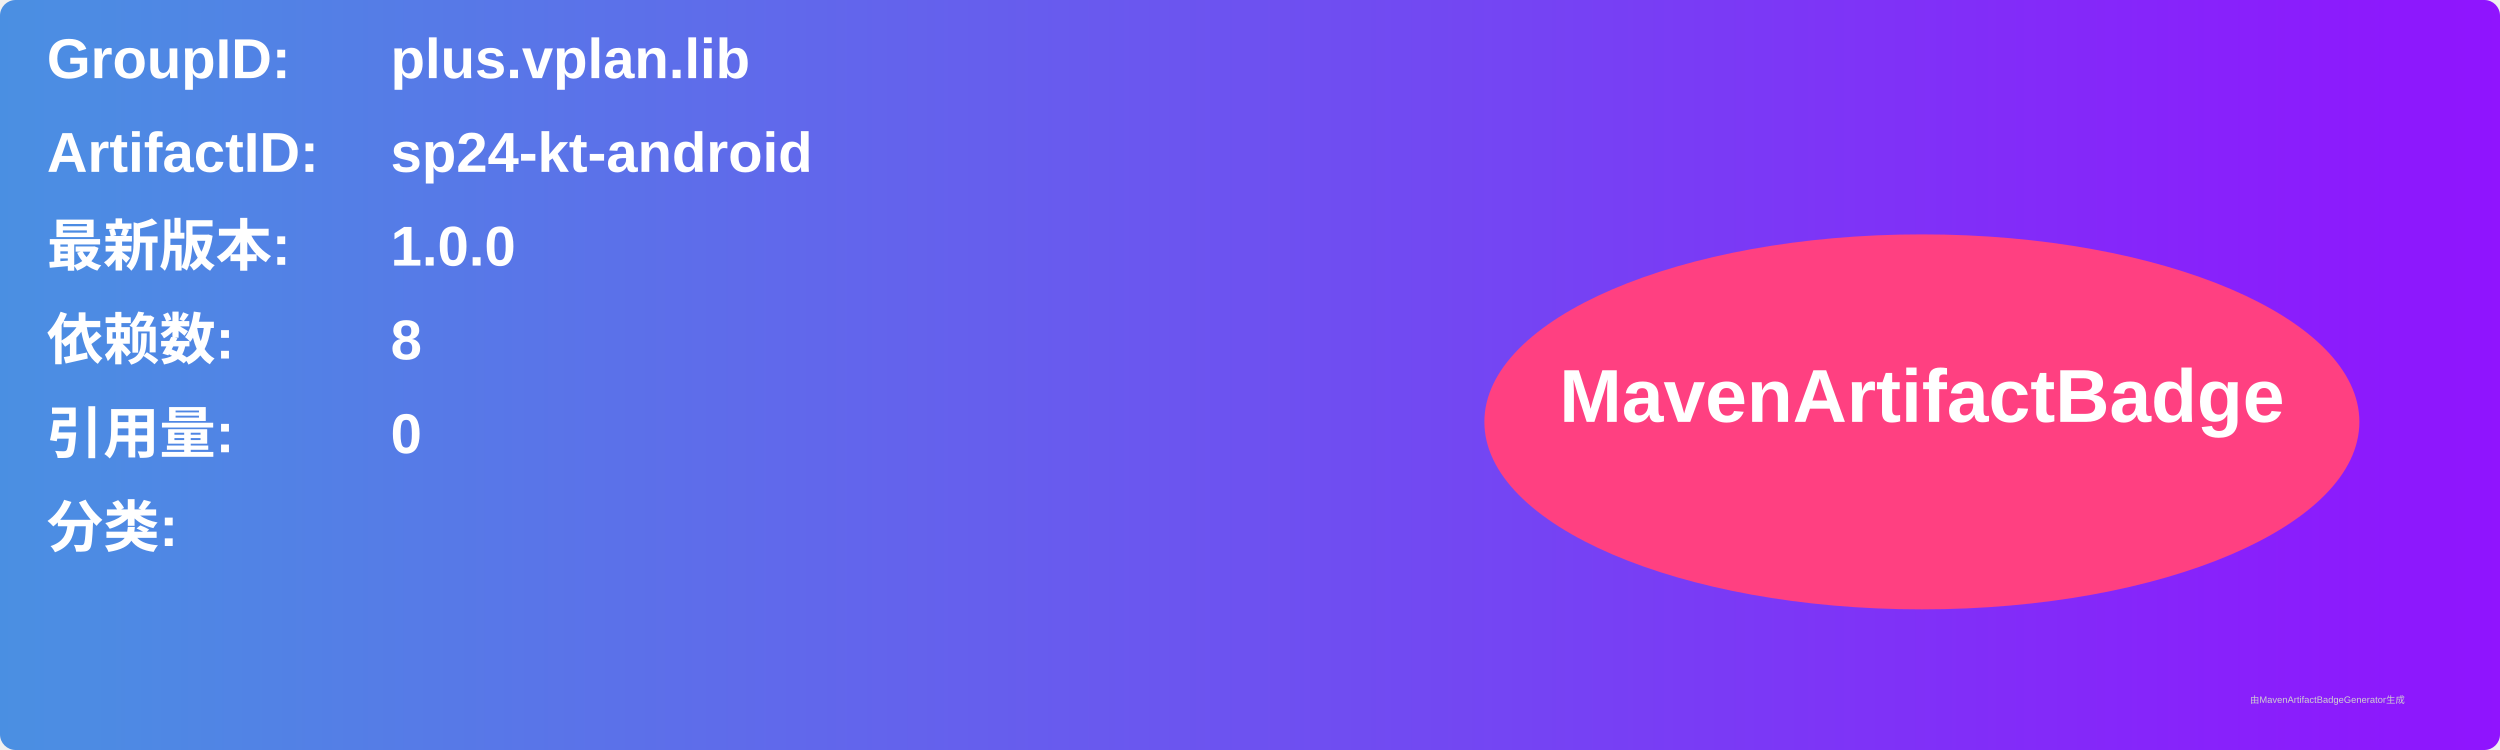
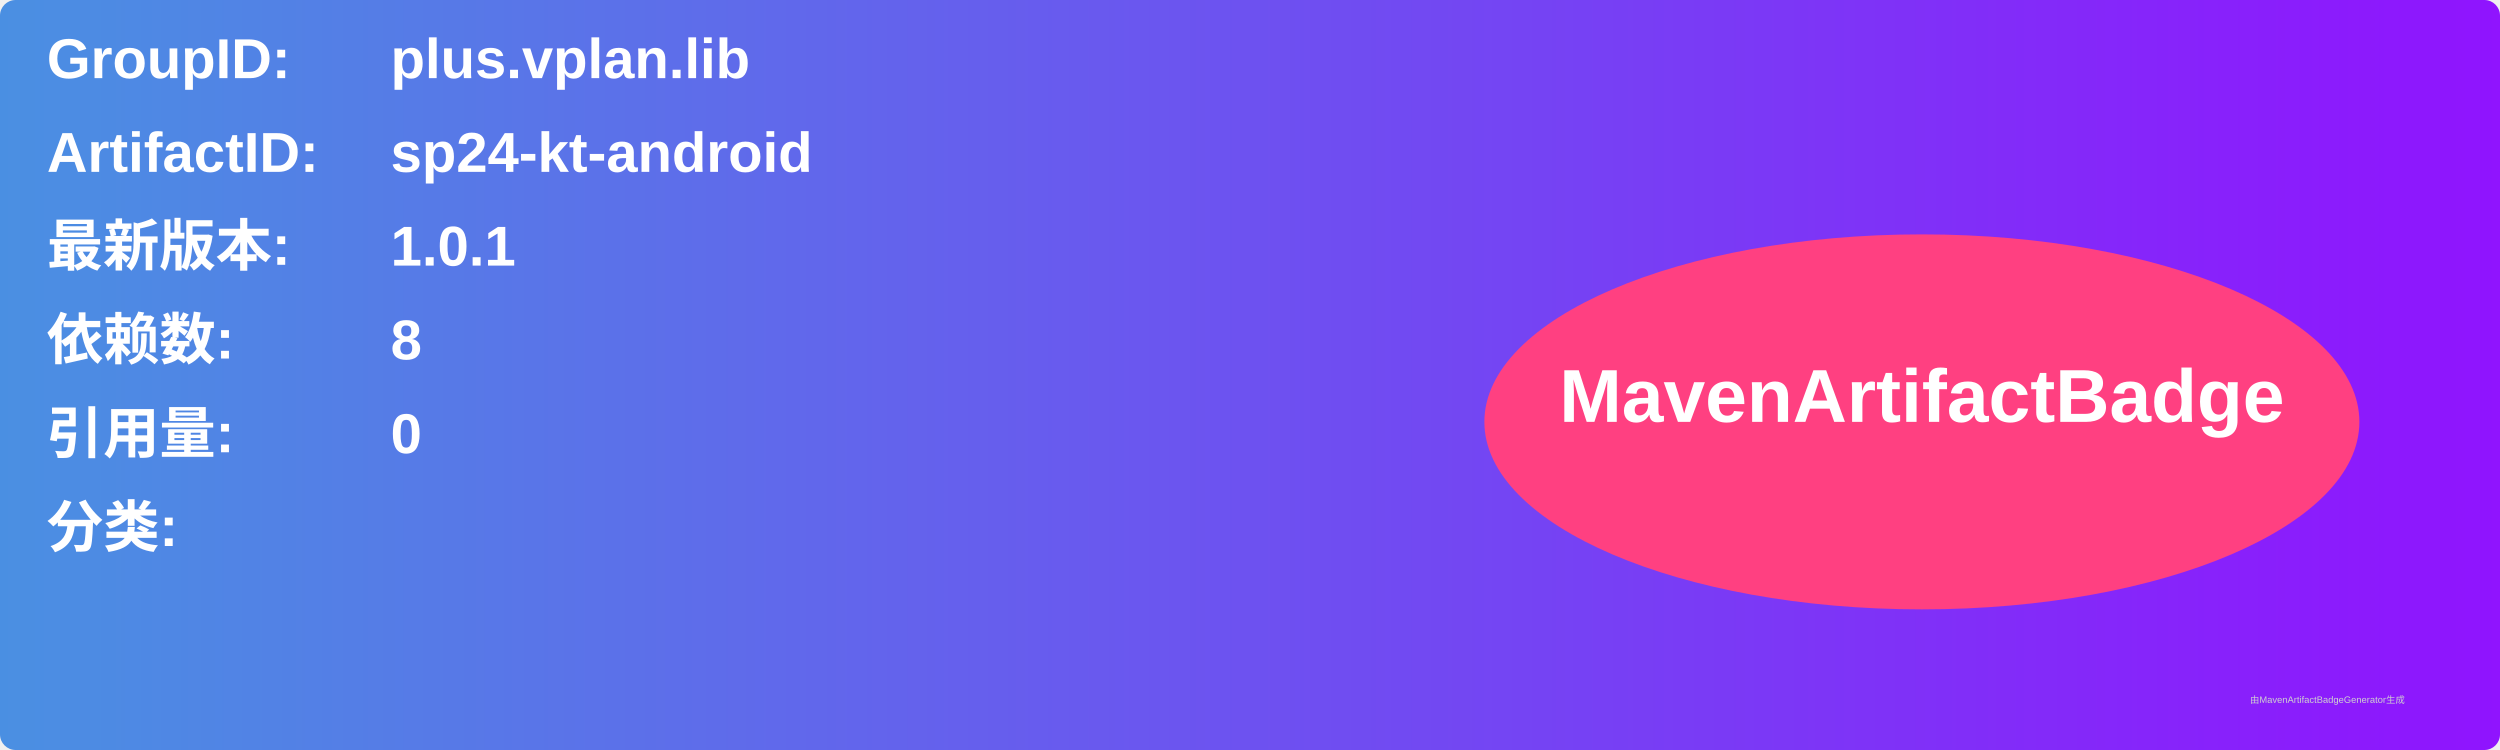
<svg xmlns="http://www.w3.org/2000/svg" width="800" height="240" viewBox="0 0 800 240">
  <linearGradient id="grad" x1="0%" y1="0%" x2="100%" y2="0%">
    <stop offset="0%" stop-color="#4a90e2" />
    <stop offset="100%" stop-color="#9013fe" />
  </linearGradient>
  <rect width="100%" height="100%" rx="5" ry="5" fill="url(#grad)" />
  <g transform="translate(15, 15)">
    <text x="0" y="10" font-family="Arial" font-size="18" fill="white" font-weight="bold" width="260">GroupID:</text>
    <text x="110" y="10" font-family="Arial" font-size="18" fill="white" font-weight="bold" width="460">plus.vplan.lib</text>
    <text x="0" y="40" font-family="Arial" font-size="18" fill="white" font-weight="bold" width="260">ArtifactID:</text>
    <text x="110" y="40" font-family="Arial" font-size="18" fill="white" font-weight="bold" width="460">sp24-kt-android</text>
    <text x="0" y="70" font-family="Arial" font-size="18" fill="white" font-weight="bold">最新版本:</text>
    <text x="110" y="70" font-family="Arial" font-size="18" fill="white" font-weight="bold">
-       <tspan font-weight="bold">1.0.0</tspan>
+       <tspan font-weight="bold">1.0.1</tspan>
    </text>
    <text x="0" y="100" font-family="Arial" font-size="18" fill="white" font-weight="bold">依赖数: </text>
    <text x="110" y="100" font-family="Arial" font-size="18" fill="white">
      <tspan font-weight="bold">8</tspan>
    </text>
    <text x="0" y="130" font-family="Arial" font-size="18" fill="white" font-weight="bold">引用量: </text>
    <text x="110" y="130" font-family="Arial" font-size="18" fill="white">
      <tspan font-weight="bold">0</tspan>
    </text>
    <text x="0" y="160" font-family="Arial" font-size="18" fill="white" font-weight="bold">分类:</text>
    <text x="10" y="190" font-family="Arial" font-size="10" fill="white">
      <tspan font-weight="bold" />
    </text>
    <ellipse cx="600" cy="120" rx="140" ry="60" fill="#ff4081" />
    <text x="600" y="120" text-anchor="middle" font-family="Arial" font-size="24" fill="white" font-weight="bold">MavenArtifactBadge</text>
  </g>
  <text x="720" y="225" font-family="Arial" font-size="3" fill="#d0d0d0">由MavenArtifactBadgeGenerator生成</text>
</svg>
